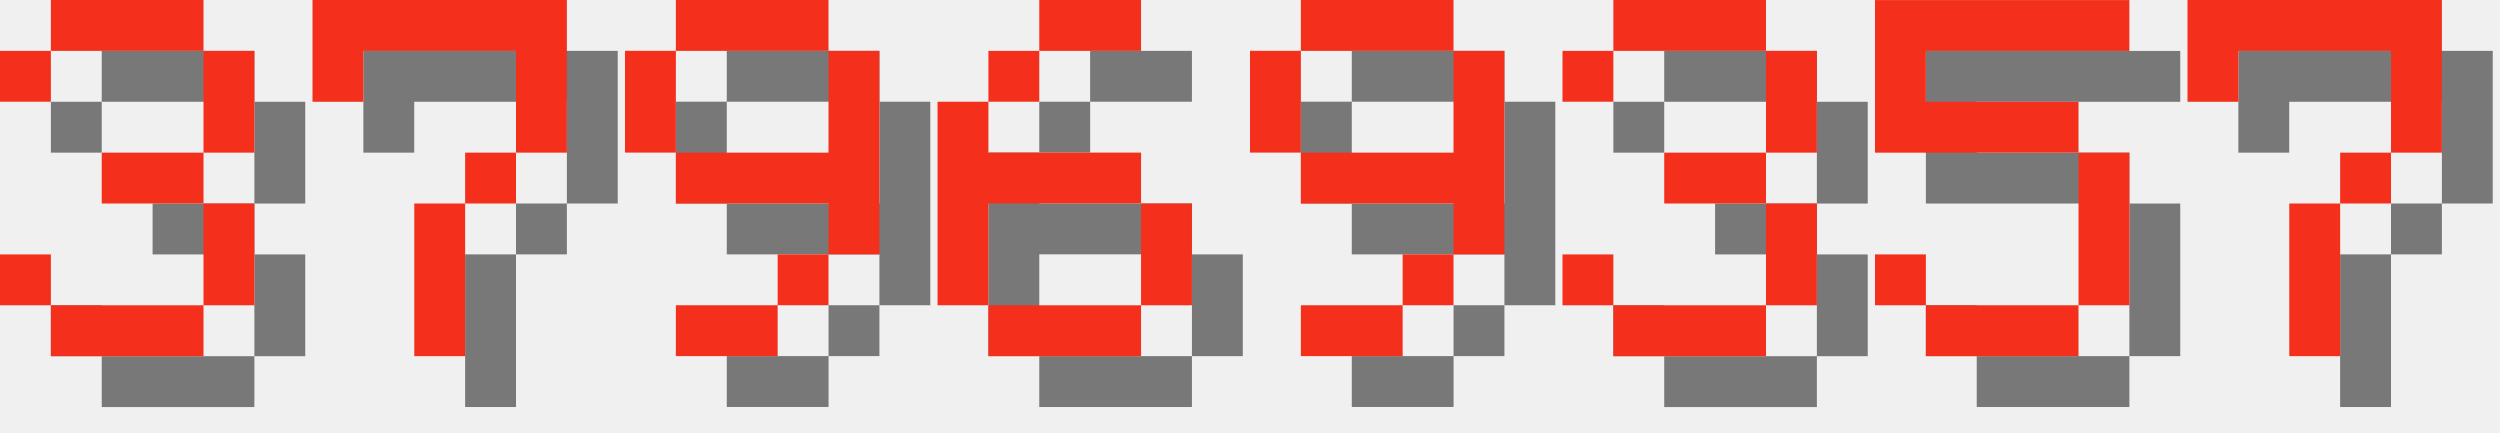
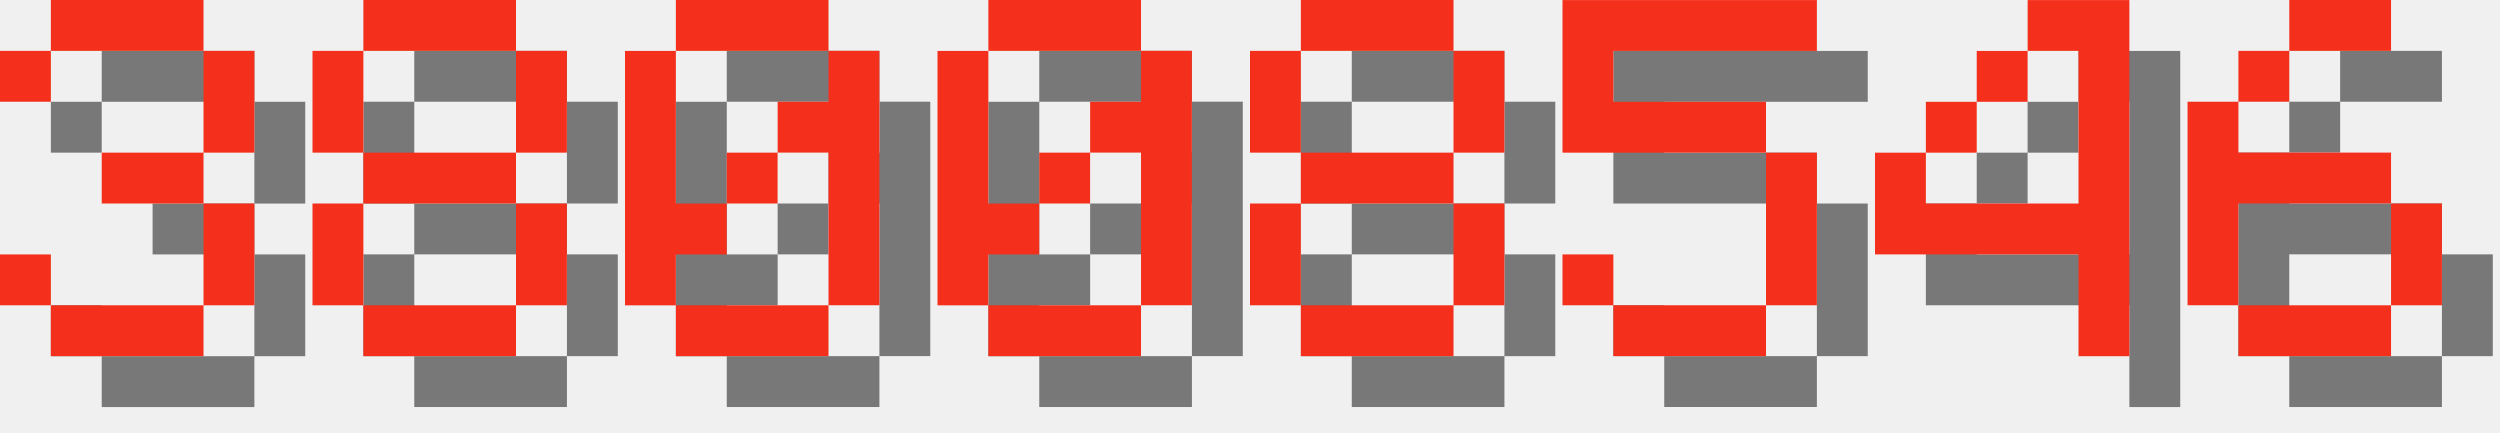
<svg xmlns="http://www.w3.org/2000/svg" version="1.1" width="208.0" height="36">
  <style>
        .text-foreground {
            fill: #F4301C;
        }
        .text-shadow {
            fill: #000000;
            fill-opacity: 0.5;
        }
    </style>
  <g class="digit" id="digit_3" transform="translate(0.0, 0), scale(4)">
    <path id="digit_3_shadow" class="text-shadow" d="m1.058 2.117v1.058h1.058v-1.058h3.175v2.117h-2.117v1.058h2.117v2.117h-3.175v-1.058h-1.058v1.058h1.058v1.058h3.175v-1.058h1.058v-2.117h-1.058v-1.058h1.058v-2.117h-1.058v-1.058h-3.175v1.058h-1.058z" fill-opacity=".5" style="paint-order:stroke fill markers" />
    <path id="digit_3_fg" class="text-foreground" d="m0 1.058v1.058h1.058v-1.058h3.175v2.117h-2.117v1.058h2.117v2.117h-3.175v-1.058h-1.058v1.058h1.058v1.058h3.175v-1.058h1.058v-2.117h-1.058v-1.058h1.058v-2.117h-1.058v-1.058h-3.175v1.058h-1.058z" fill="#fff" style="paint-order:stroke fill markers" />
  </g>
-   <g class="digit" id="digit_7" transform="translate(26.0, 0), scale(4)">
-     <path id="digit_7_shadow" class="text-shadow" d="m1.058 1.058 2e-6 2.117h1.058v-1.058h3.175v1.058l2e-7 1.058h-1.058v1.058h-1.058l4e-7 3.175 1.058 1e-7v-3.175h1.058v-1.058h1.058l5e-7 -1.058v-2.117z" fill-opacity=".5" style="paint-order:stroke fill markers" />
-     <path id="digit_7_fg" class="text-foreground" d="m0 0 2e-6 2.117h1.058v-1.058h3.175v1.058l2e-7 1.058h-1.058v1.058h-1.058l4e-7 3.175 1.058 1e-7v-3.175h1.058v-1.058h1.058l5e-7 -1.058v-2.117z" fill="#fff" style="paint-order:stroke fill markers" />
+   <g class="digit" id="digit_8" transform="translate(26.0, 0), scale(4)">
+     <path id="digit_8_shadow" class="text-shadow" d="m2.117 1.058v1.058h3.175v-1.058h-3.175zm3.175 1.058v2.117h1.058v-2.117h-1.058zm0 2.117h-3.175v1.058h3.175v-1.058zm0 1.058v2.117h1.058v-2.117h-1.058zm0 2.117h-3.175v1.058h3.175v-1.058zm-3.175 0v-2.117h-1.058v2.117h1.058zm0-3.175v-2.117h-1.058v2.117h1.058z" fill-opacity=".5" style="paint-order:stroke fill markers" />
+     <path id="digit_8_fg" class="text-foreground" d="m1.058 0v1.058h3.175v-1.058h-3.175zm3.175 1.058v2.117h1.058v-2.117h-1.058zm0 2.117h-3.175v1.058h3.175v-1.058zm0 1.058v2.117h1.058v-2.117h-1.058zm0 2.117h-3.175v1.058h3.175v-1.058zm-3.175 0v-2.117h-1.058v2.117h1.058zm0-3.175v-2.117h-1.058v2.117h1.058z" fill="#fff" style="paint-order:stroke fill markers" />
  </g>
-   <g class="digit" id="digit_9" transform="translate(52.0, 0), scale(4)">
-     <path id="digit_9_shadow" class="text-shadow" d="m2.117 1.058v1.058h3.175v-1.058h-3.175zm3.175 1.058v2.117h-3.175v1.058h3.175v1.058h1.058v-4.233h-1.058zm0 4.233h-1.058v1.058h1.058v-1.058zm-1.058 1.058h-2.117v1.058h2.117v-1.058zm-2.117-3.175v-2.117h-1.058v2.117h1.058z" fill-opacity=".5" style="paint-order:stroke fill markers" />
-     <path id="digit_9_fg" class="text-foreground" d="m1.058 0v1.058h3.175v-1.058h-3.175zm3.175 1.058v2.117h-3.175v1.058h3.175v1.058h1.058v-4.233h-1.058zm0 4.233h-1.058v1.058h1.058v-1.058zm-1.058 1.058h-2.117v1.058h2.117v-1.058zm-2.117-3.175v-2.117h-1.058v2.117h1.058z" fill="#fff" style="paint-order:stroke fill markers" />
+   <g class="digit" id="digit_0" transform="translate(52.0, 0), scale(4)">
+     <path id="digit_0_shadow" class="text-shadow" d="m2.117 1.058v1.058h3.175v-1.058h-3.175zm3.175 1.058v1.058h-1.058v1.058h1.058v3.175h1.058v-5.292h-1.058zm0 5.292h-3.175v1.058h3.175v-1.058zm-3.175 0v-1.058h1.058v-1.058h-1.058v-3.175h-1.058v5.292h1.058zm1.058-2.117h1.058v-1.058h-1.058v1.058z" fill-opacity=".5" style="paint-order:stroke fill markers" />
+     <path id="digit_0_fg" class="text-foreground" d="m1.058 0v1.058h3.175v-1.058h-3.175zm3.175 1.058v1.058h-1.058v1.058h1.058v3.175h1.058v-5.292h-1.058zm0 5.292h-3.175v1.058h3.175v-1.058zm-3.175 0v-1.058h1.058v-1.058h-1.058v-3.175h-1.058v5.292h1.058zm1.058-2.117h1.058v-1.058h-1.058v1.058z" fill="#fff" style="paint-order:stroke fill markers" />
  </g>
-   <g class="digit" id="digit_6" transform="translate(78.0, 0), scale(4)">
+   <g class="digit" id="digit_0" transform="translate(78.0, 0), scale(4)">
+     <path id="digit_0_shadow" class="text-shadow" d="m2.117 1.058v1.058h3.175v-1.058h-3.175zm3.175 1.058v1.058h-1.058v1.058h1.058v3.175h1.058v-5.292h-1.058zm0 5.292h-3.175v1.058h3.175v-1.058zm-3.175 0v-1.058h1.058v-1.058h-1.058v-3.175h-1.058v5.292h1.058zm1.058-2.117h1.058v-1.058h-1.058v1.058z" fill-opacity=".5" style="paint-order:stroke fill markers" />
+     <path id="digit_0_fg" class="text-foreground" d="m1.058 0v1.058h3.175v-1.058h-3.175zm3.175 1.058v1.058h-1.058v1.058h1.058v3.175h1.058v-5.292h-1.058zm0 5.292h-3.175v1.058h3.175v-1.058zm-3.175 0v-1.058h1.058v-1.058h-1.058v-3.175h-1.058v5.292h1.058zm1.058-2.117h1.058v-1.058h-1.058v1.058z" fill="#fff" style="paint-order:stroke fill markers" />
+   </g>
+   <g class="digit" id="digit_8" transform="translate(104.0, 0), scale(4)">
+     <path id="digit_8_shadow" class="text-shadow" d="m2.117 1.058v1.058h3.175v-1.058h-3.175zm3.175 1.058v2.117h1.058v-2.117h-1.058zm0 2.117h-3.175v1.058h3.175v-1.058zm0 1.058v2.117h1.058v-2.117h-1.058zm0 2.117h-3.175v1.058h3.175v-1.058zm-3.175 0v-2.117h-1.058v2.117h1.058zm0-3.175v-2.117h-1.058v2.117h1.058z" fill-opacity=".5" style="paint-order:stroke fill markers" />
+     <path id="digit_8_fg" class="text-foreground" d="m1.058 0v1.058h3.175v-1.058h-3.175zm3.175 1.058v2.117h1.058v-2.117h-1.058zm0 2.117h-3.175v1.058h3.175v-1.058zm0 1.058v2.117h1.058v-2.117h-1.058zm0 2.117h-3.175v1.058h3.175v-1.058zm-3.175 0v-2.117h-1.058v2.117h1.058zm0-3.175v-2.117h-1.058v2.117h1.058z" fill="#fff" style="paint-order:stroke fill markers" />
+   </g>
+   <g class="digit" id="digit_5" transform="translate(130.0, 0), scale(4)">
+     <path id="digit_5_shadow" class="text-shadow" d="m1.058 1.058v3.175h4.233v3.175h-3.175v-1.058h-1.058v1.058h1.058v1.058h3.175v-1.058h1.058v-3.175h-1.058v-1.058h-3.175v-1.058h4.233v-1.058h-5.292z" fill-opacity=".5" style="paint-order:stroke fill markers" />
+     <path id="digit_5_fg" class="text-foreground" d="m0 0v3.175h4.233v3.175h-3.175v-1.058h-1.058v1.058h1.058v1.058h3.175v-1.058h1.058v-3.175h-1.058v-1.058h-3.175v-1.058h4.233v-1.058h-5.292z" fill="#fff" style="paint-order:stroke fill markers" />
+   </g>
+   <g class="digit" id="digit_4" transform="translate(156.0, 0), scale(4)">
+     <path id="digit_4_shadow" class="text-shadow" d="m4.233 1.058v1.058h1.058v3.175h-3.175v-1.058h-1.058v2.117h4.233v2.117h1.058v-7.408h-2.117zm-2.117 3.175h1.058v-1.058h-1.058v1.058zm1.058-1.058h1.058v-1.058h-1.058v1.058z" fill-opacity=".5" style="paint-order:stroke fill markers" />
+     <path id="digit_4_fg" class="text-foreground" d="m3.175 0v1.058h1.058v3.175h-3.175v-1.058h-1.058v2.117h4.233v2.117h1.058v-7.408h-2.117zm-2.117 3.175h1.058v-1.058h-1.058v1.058zm1.058-1.058h1.058v-1.058h-1.058v1.058z" fill="#fff" style="paint-order:stroke fill markers" />
+   </g>
+   <g class="digit" id="digit_6" transform="translate(182.0, 0), scale(4)">
    <path id="digit_6_shadow" class="text-shadow" d="m3.175 1.058v1.058h2.117v-1.058h-2.117zm0 1.058h-1.058v1.058h1.058v-1.058zm-1.058 1.058h-1.058v4.233h1.058v-2.117h3.175v-1.058h-3.175v-1.058zm3.175 2.117v2.117h1.058v-2.117h-1.058zm0 2.117h-3.175v1.058h3.175v-1.058z" fill-opacity=".5" style="paint-order:stroke fill markers" />
    <path id="digit_6_fg" class="text-foreground" d="m2.117 0v1.058h2.117v-1.058h-2.117zm0 1.058h-1.058v1.058h1.058v-1.058zm-1.058 1.058h-1.058v4.233h1.058v-2.117h3.175v-1.058h-3.175v-1.058zm3.175 2.117v2.117h1.058v-2.117h-1.058zm0 2.117h-3.175v1.058h3.175v-1.058z" fill="#fff" style="paint-order:stroke fill markers" />
  </g>
-   <g class="digit" id="digit_9" transform="translate(104.0, 0), scale(4)">
-     <path id="digit_9_shadow" class="text-shadow" d="m2.117 1.058v1.058h3.175v-1.058h-3.175zm3.175 1.058v2.117h-3.175v1.058h3.175v1.058h1.058v-4.233h-1.058zm0 4.233h-1.058v1.058h1.058v-1.058zm-1.058 1.058h-2.117v1.058h2.117v-1.058zm-2.117-3.175v-2.117h-1.058v2.117h1.058z" fill-opacity=".5" style="paint-order:stroke fill markers" />
-     <path id="digit_9_fg" class="text-foreground" d="m1.058 0v1.058h3.175v-1.058h-3.175zm3.175 1.058v2.117h-3.175v1.058h3.175v1.058h1.058v-4.233h-1.058zm0 4.233h-1.058v1.058h1.058v-1.058zm-1.058 1.058h-2.117v1.058h2.117v-1.058zm-2.117-3.175v-2.117h-1.058v2.117h1.058z" fill="#fff" style="paint-order:stroke fill markers" />
-   </g>
-   <g class="digit" id="digit_3" transform="translate(130.0, 0), scale(4)">
-     <path id="digit_3_shadow" class="text-shadow" d="m1.058 2.117v1.058h1.058v-1.058h3.175v2.117h-2.117v1.058h2.117v2.117h-3.175v-1.058h-1.058v1.058h1.058v1.058h3.175v-1.058h1.058v-2.117h-1.058v-1.058h1.058v-2.117h-1.058v-1.058h-3.175v1.058h-1.058z" fill-opacity=".5" style="paint-order:stroke fill markers" />
-     <path id="digit_3_fg" class="text-foreground" d="m0 1.058v1.058h1.058v-1.058h3.175v2.117h-2.117v1.058h2.117v2.117h-3.175v-1.058h-1.058v1.058h1.058v1.058h3.175v-1.058h1.058v-2.117h-1.058v-1.058h1.058v-2.117h-1.058v-1.058h-3.175v1.058h-1.058z" fill="#fff" style="paint-order:stroke fill markers" />
-   </g>
-   <g class="digit" id="digit_5" transform="translate(156.0, 0), scale(4)">
-     <path id="digit_5_shadow" class="text-shadow" d="m1.058 1.058v3.175h4.233v3.175h-3.175v-1.058h-1.058v1.058h1.058v1.058h3.175v-1.058h1.058v-3.175h-1.058v-1.058h-3.175v-1.058h4.233v-1.058h-5.292z" fill-opacity=".5" style="paint-order:stroke fill markers" />
-     <path id="digit_5_fg" class="text-foreground" d="m0 0v3.175h4.233v3.175h-3.175v-1.058h-1.058v1.058h1.058v1.058h3.175v-1.058h1.058v-3.175h-1.058v-1.058h-3.175v-1.058h4.233v-1.058h-5.292z" fill="#fff" style="paint-order:stroke fill markers" />
-   </g>
-   <g class="digit" id="digit_7" transform="translate(182.0, 0), scale(4)">
-     <path id="digit_7_shadow" class="text-shadow" d="m1.058 1.058 2e-6 2.117h1.058v-1.058h3.175v1.058l2e-7 1.058h-1.058v1.058h-1.058l4e-7 3.175 1.058 1e-7v-3.175h1.058v-1.058h1.058l5e-7 -1.058v-2.117z" fill-opacity=".5" style="paint-order:stroke fill markers" />
-     <path id="digit_7_fg" class="text-foreground" d="m0 0 2e-6 2.117h1.058v-1.058h3.175v1.058l2e-7 1.058h-1.058v1.058h-1.058l4e-7 3.175 1.058 1e-7v-3.175h1.058v-1.058h1.058l5e-7 -1.058v-2.117z" fill="#fff" style="paint-order:stroke fill markers" />
-   </g>
</svg>
